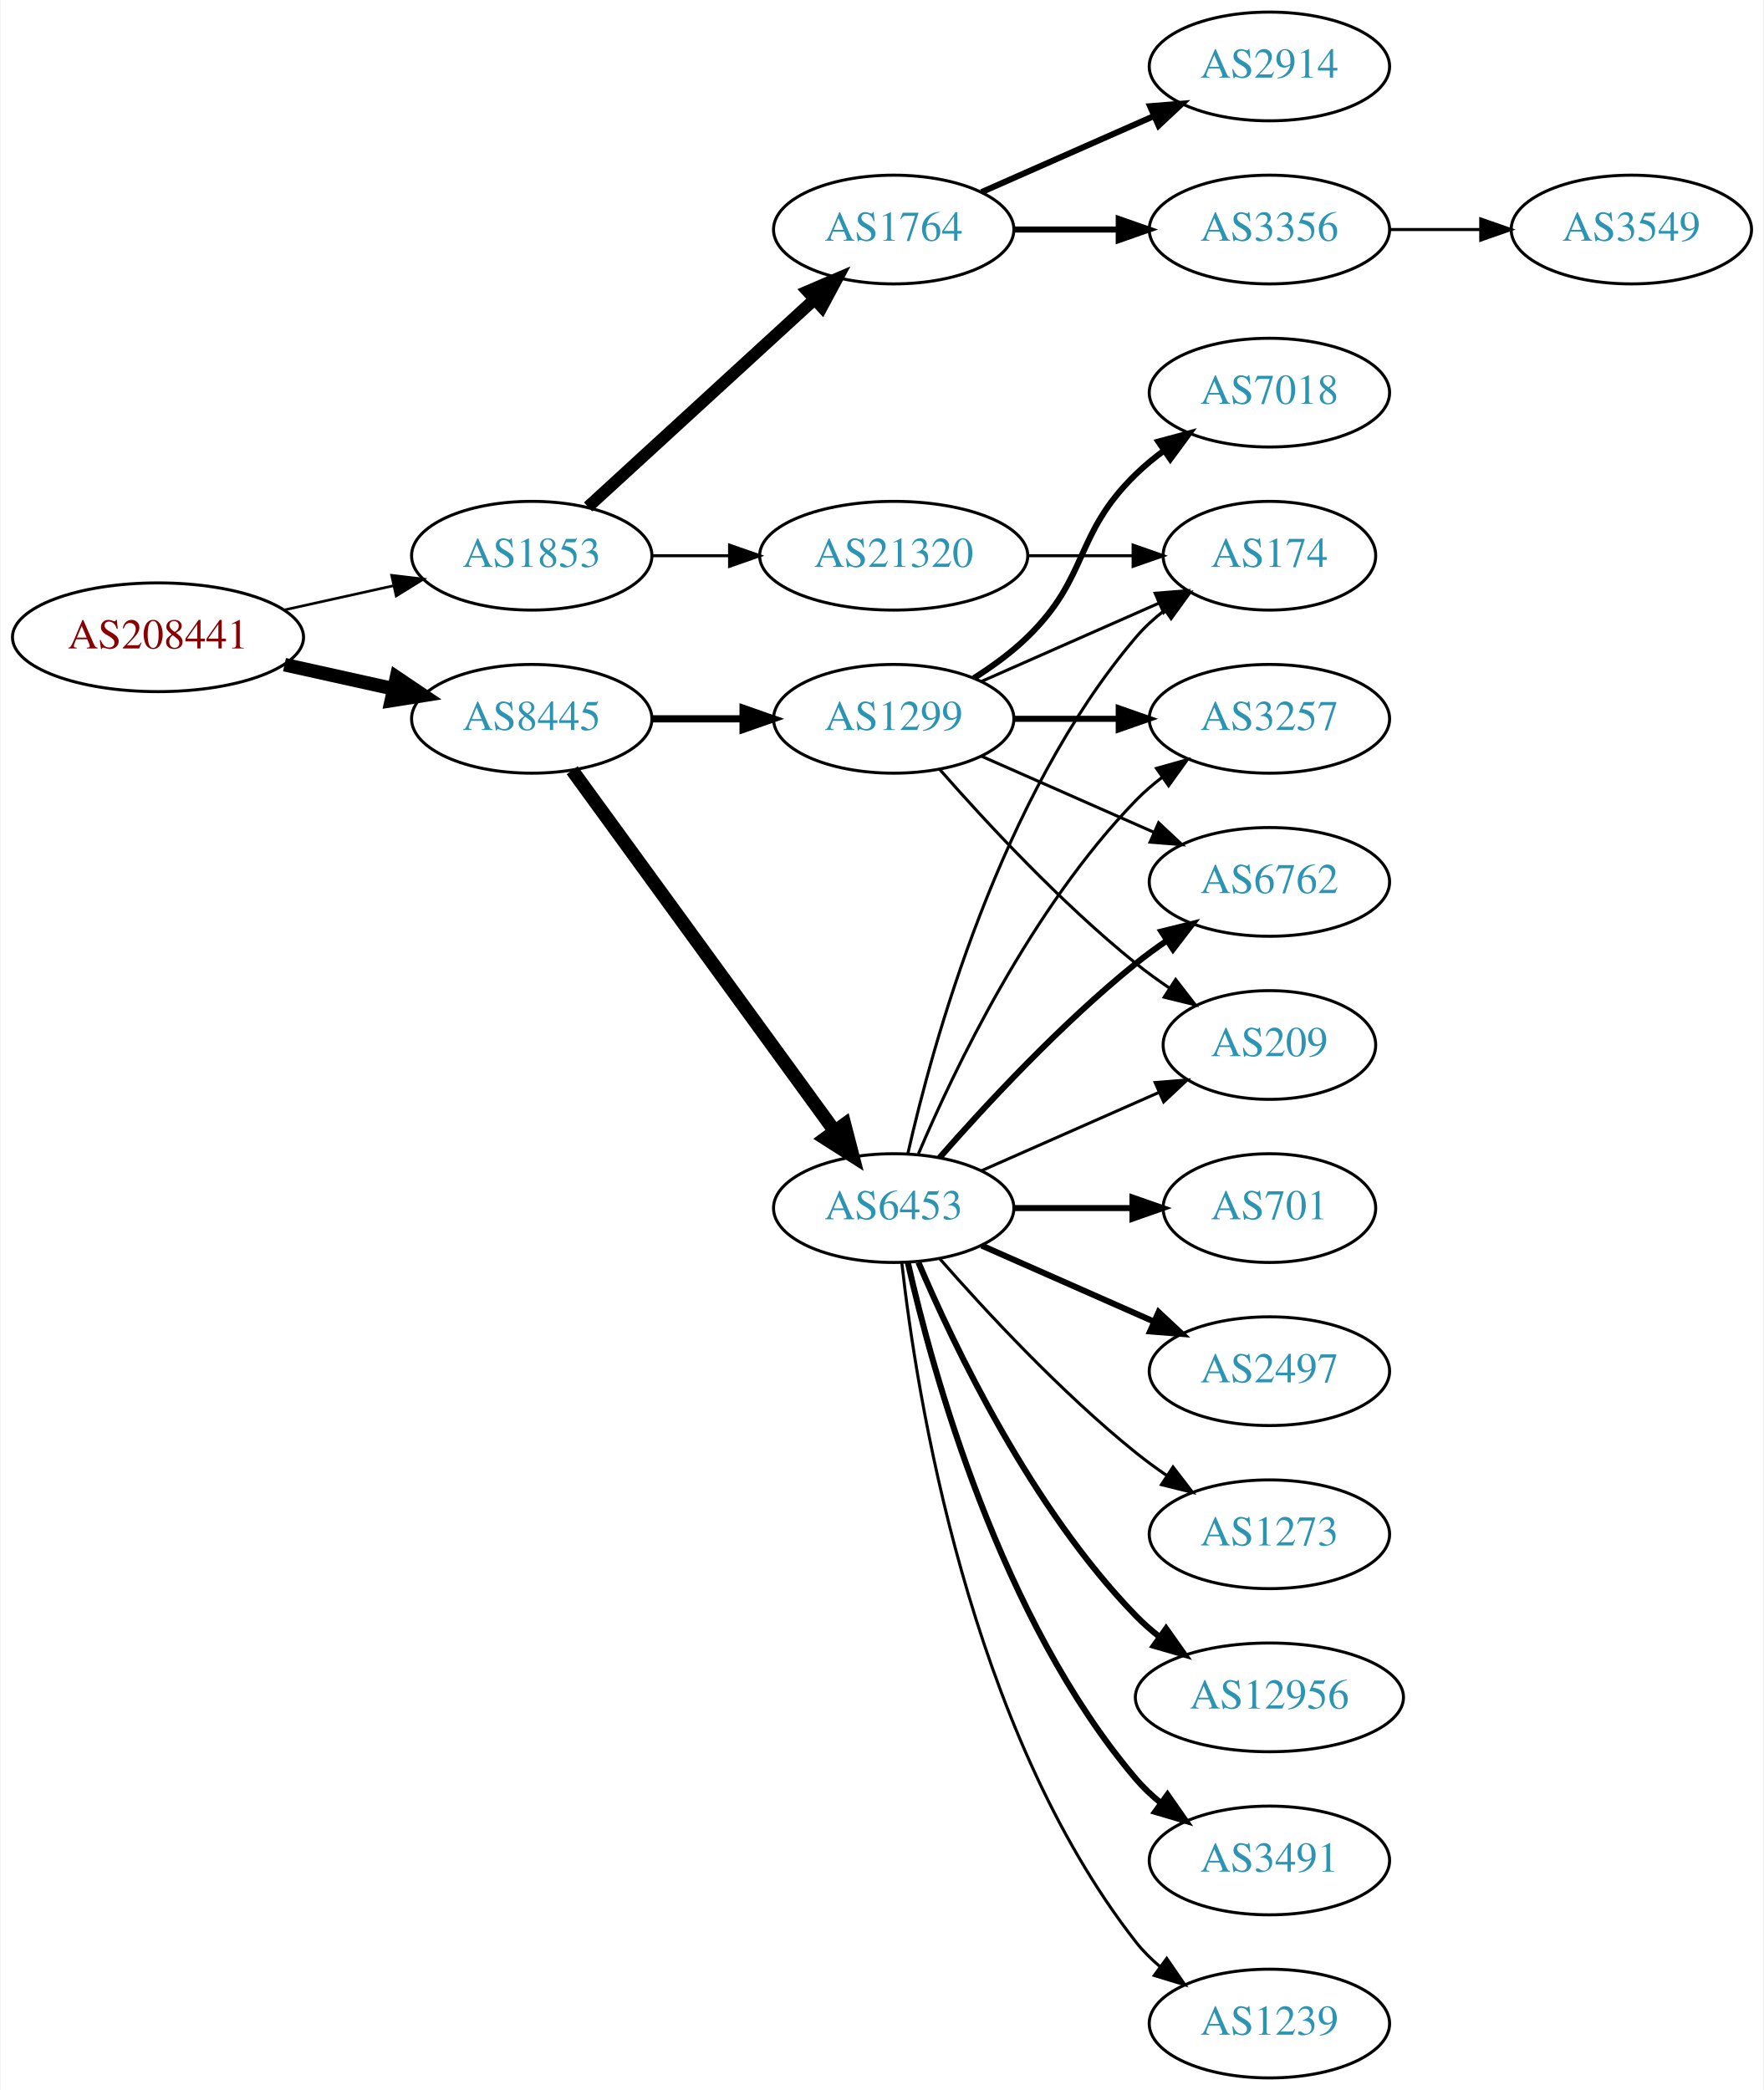
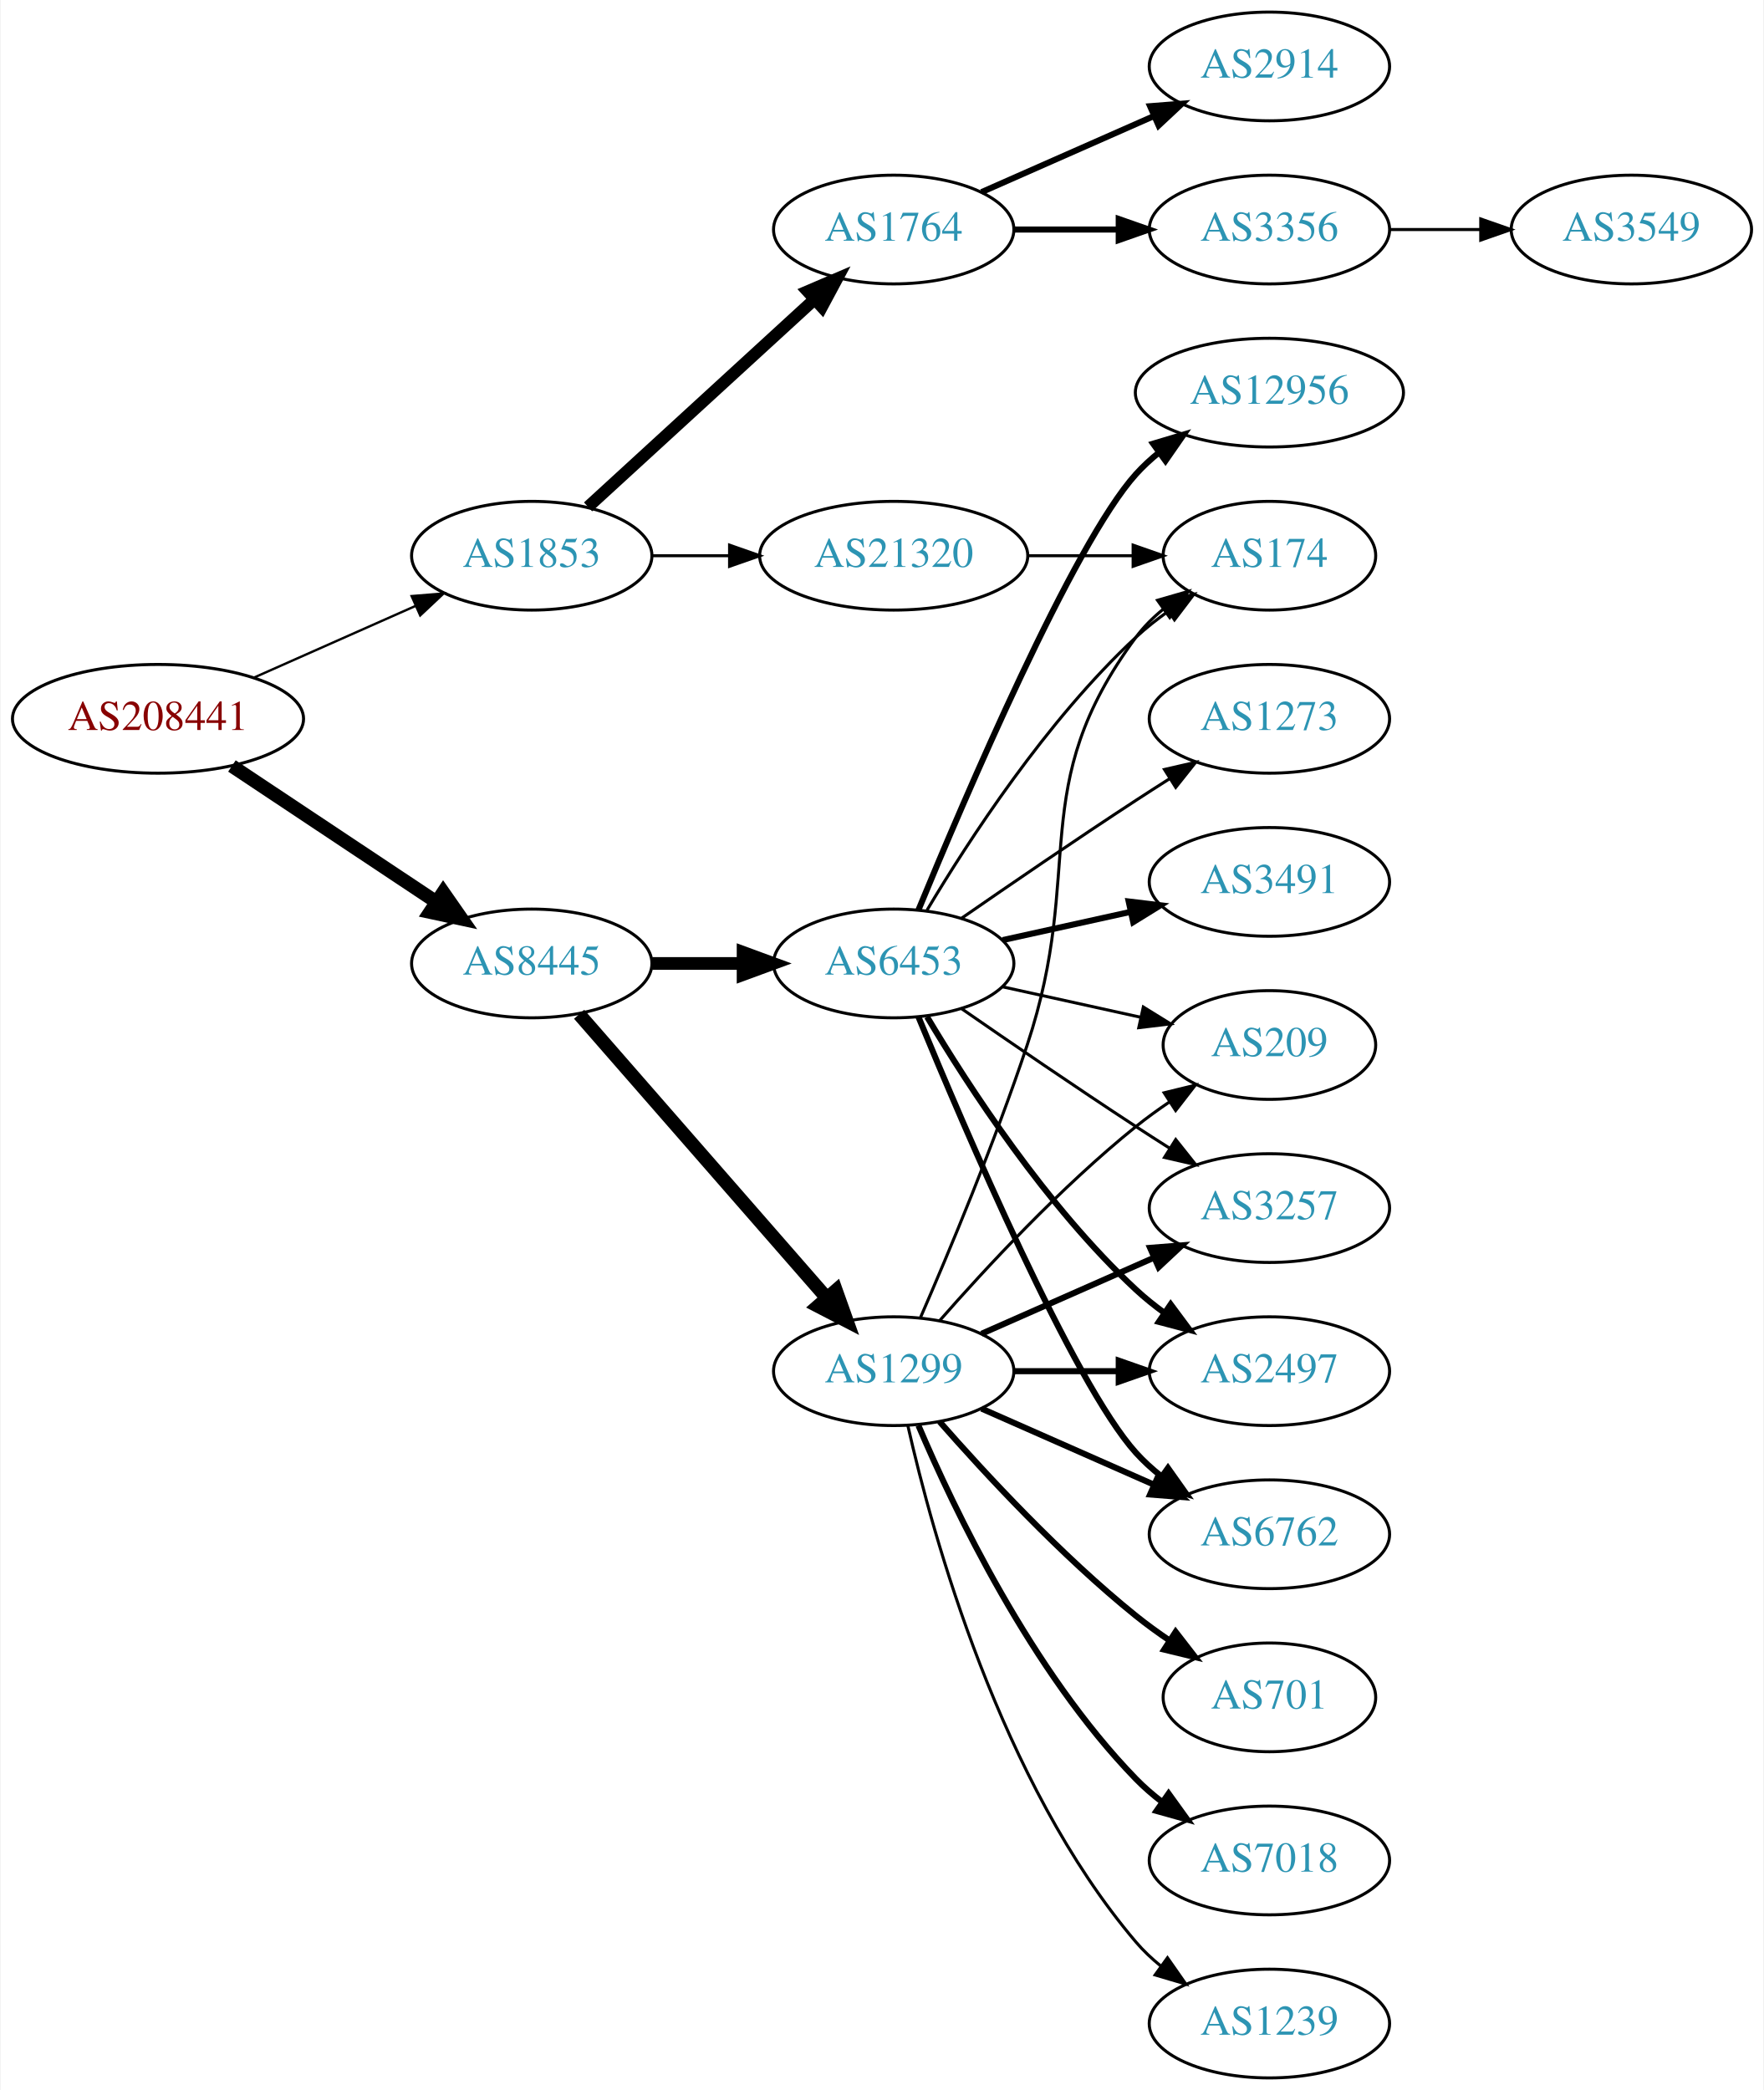
<svg xmlns="http://www.w3.org/2000/svg" xmlns:xlink="http://www.w3.org/1999/xlink" width="584pt" height="692pt" viewBox="0.00 0.00 583.56 692.00">
  <g id="graph0" class="graph" transform="scale(1 1) rotate(0) translate(4 688)">
    <polygon fill="white" stroke="none" points="-4,4 -4,-688 579.562,-688 579.562,4 -4,4" />
    <g id="node1" class="node">
      <g id="a_node1">
        <a xlink:href="/asn/208441" xlink:title="AS208441 ~ Amt der Salzburger Landesregierung [AT]">
-           <ellipse fill="#ffffff" stroke="black" cx="48.096" cy="-477" rx="48.192" ry="18" />
-           <text text-anchor="middle" x="48.096" y="-473.3" font-family="Times,serif" font-size="14.00" fill="#880000">AS208441</text>
+           <ellipse fill="#ffffff" stroke="black" cx="48.096" cy="-450" rx="48.192" ry="18" />
+           <text text-anchor="middle" x="48.096" y="-446.3" font-family="Times,serif" font-size="14.00" fill="#880000">AS208441</text>
        </a>
      </g>
    </g>
    <g id="node2" class="node">
      <g id="a_node2">
        <a xlink:href="/asn/1853" xlink:title="AS1853 ~ ACOnet Backbone [AT]">
          <ellipse fill="#ffffff" stroke="black" cx="171.838" cy="-504" rx="39.794" ry="18" />
          <text text-anchor="middle" x="171.838" y="-500.3" font-family="Times,serif" font-size="14.00" fill="#2c94b3">AS1853</text>
        </a>
      </g>
    </g>
    <g id="edge1" class="edge">
-       <path fill="none" stroke="black" stroke-width="0.865" d="M89.973,-486.066C101.513,-488.625 114.132,-491.424 125.896,-494.033" />
-       <polygon fill="black" stroke="black" stroke-width="0.865" points="125.446,-497.518 135.967,-496.266 126.962,-490.684 125.446,-497.518" />
+       <path fill="none" stroke="black" stroke-width="0.776" d="M79.816,-463.626C96.101,-470.85 116.238,-479.781 133.427,-487.406" />
+       <polygon fill="black" stroke="black" stroke-width="0.776" points="132.07,-490.633 142.631,-491.488 134.909,-484.234 132.07,-490.633" />
    </g>
    <g id="node3" class="node">
      <g id="a_node3">
        <a xlink:href="/asn/8445" xlink:title="AS8445 ~ SALZBURG-AG-AS [AT]">
-           <ellipse fill="#ffffff" stroke="black" cx="171.838" cy="-450" rx="39.794" ry="18" />
-           <text text-anchor="middle" x="171.838" y="-446.3" font-family="Times,serif" font-size="14.00" fill="#2c94b3">AS8445</text>
+           <ellipse fill="#ffffff" stroke="black" cx="171.838" cy="-369" rx="39.794" ry="18" />
+           <text text-anchor="middle" x="171.838" y="-365.3" font-family="Times,serif" font-size="14.00" fill="#2c94b3">AS8445</text>
        </a>
      </g>
    </g>
    <g id="edge2" class="edge">
-       <path fill="none" stroke="black" stroke-width="4.5" d="M89.973,-467.934C101.513,-465.375 114.132,-462.576 125.896,-459.967" />
-       <polygon fill="black" stroke="black" stroke-width="4.5" points="127.057,-463.743 135.967,-457.734 125.351,-456.055 127.057,-463.743" />
+       <path fill="none" stroke="black" stroke-width="4.5" d="M72.569,-434.382C91.795,-421.591 119.147,-403.392 140.115,-389.441" />
+       <polygon fill="black" stroke="black" stroke-width="4.5" points="142.523,-392.568 148.668,-383.751 138.161,-386.012 142.523,-392.568" />
    </g>
    <g id="node4" class="node">
      <g id="a_node4">
        <a xlink:href="/asn/1764" xlink:title="AS1764 ~ NEXTLAYER-AS [AT]">
          <ellipse fill="#ffffff" stroke="black" cx="291.681" cy="-612" rx="39.794" ry="18" />
          <text text-anchor="middle" x="291.681" y="-608.3" font-family="Times,serif" font-size="14.00" fill="#2c94b3">AS1764</text>
        </a>
      </g>
    </g>
    <g id="edge3" class="edge">
      <path fill="none" stroke="black" stroke-width="4" d="M190.48,-520.169C210.353,-538.382 242.815,-568.133 265.384,-588.817" />
      <polygon fill="black" stroke="black" stroke-width="4" points="263.181,-591.545 272.918,-595.721 267.91,-586.384 263.181,-591.545" />
    </g>
    <g id="node5" class="node">
      <g id="a_node5">
        <a xlink:href="/asn/21320" xlink:title="AS21320 ~ GEANT Vereniging [EU]">
          <ellipse fill="#ffffff" stroke="black" cx="291.681" cy="-504" rx="44.393" ry="18" />
          <text text-anchor="middle" x="291.681" y="-500.3" font-family="Times,serif" font-size="14.00" fill="#2c94b3">AS21320</text>
        </a>
      </g>
    </g>
    <g id="edge4" class="edge">
      <path fill="none" stroke="black" d="M211.751,-504C219.853,-504 228.528,-504 237.055,-504" />
      <polygon fill="black" stroke="black" points="237.332,-507.5 247.332,-504 237.332,-500.5 237.332,-507.5" />
    </g>
    <g id="node9" class="node">
      <g id="a_node9">
        <a xlink:href="/asn/6453" xlink:title="AS6453 ~ TATA COMMUNICATIONS (AMERICA) INC [US]">
-           <ellipse fill="#ffffff" stroke="black" cx="291.681" cy="-288" rx="39.794" ry="18" />
-           <text text-anchor="middle" x="291.681" y="-284.3" font-family="Times,serif" font-size="14.00" fill="#2c94b3">AS6453</text>
+           <ellipse fill="#ffffff" stroke="black" cx="291.681" cy="-369" rx="39.794" ry="18" />
+           <text text-anchor="middle" x="291.681" y="-365.3" font-family="Times,serif" font-size="14.00" fill="#2c94b3">AS6453</text>
        </a>
      </g>
    </g>
    <g id="edge8" class="edge">
-       <path fill="none" stroke="black" stroke-width="4.5" d="M185.226,-432.969C205.948,-404.483 247.752,-347.015 272.039,-313.626" />
-       <polygon fill="black" stroke="black" stroke-width="4.5" points="275.405,-315.693 278.103,-305.29 269.037,-311.061 275.405,-315.693" />
+       <path fill="none" stroke="black" stroke-width="4.2" d="M211.751,-369C221.304,-369 231.654,-369 241.616,-369" />
+       <polygon fill="black" stroke="black" stroke-width="4.2" points="241.809,-372.675 251.809,-369 241.809,-365.325 241.809,-372.675" />
    </g>
    <g id="node10" class="node">
      <g id="a_node10">
        <a xlink:href="/asn/1299" xlink:title="AS1299 ~ Telia Carrier [EU]">
-           <ellipse fill="#ffffff" stroke="black" cx="291.681" cy="-450" rx="39.794" ry="18" />
-           <text text-anchor="middle" x="291.681" y="-446.3" font-family="Times,serif" font-size="14.00" fill="#2c94b3">AS1299</text>
+           <ellipse fill="#ffffff" stroke="black" cx="291.681" cy="-234" rx="39.794" ry="18" />
+           <text text-anchor="middle" x="291.681" y="-230.3" font-family="Times,serif" font-size="14.00" fill="#2c94b3">AS1299</text>
        </a>
      </g>
    </g>
    <g id="edge9" class="edge">
-       <path fill="none" stroke="black" stroke-width="2.382" d="M211.751,-450C221.304,-450 231.654,-450 241.616,-450" />
-       <polygon fill="black" stroke="black" stroke-width="2.382" points="241.809,-453.5 251.809,-450 241.809,-446.5 241.809,-453.5" />
+       <path fill="none" stroke="black" stroke-width="4.5" d="M187.525,-352.175C208.101,-328.603 245.639,-285.6 269.312,-258.48" />
+       <polygon fill="black" stroke="black" stroke-width="4.5" points="272.569,-260.736 276.179,-250.613 266.637,-255.557 272.569,-260.736" />
    </g>
    <g id="node6" class="node">
      <g id="a_node6">
        <a xlink:href="/asn/3356" xlink:title="AS3356 ~ Level 3 Parent, LLC [US]">
          <ellipse fill="#ffffff" stroke="black" cx="416.073" cy="-612" rx="39.794" ry="18" />
          <text text-anchor="middle" x="416.073" y="-608.3" font-family="Times,serif" font-size="14.00" fill="#2c94b3">AS3356</text>
        </a>
      </g>
    </g>
    <g id="edge5" class="edge">
      <path fill="none" stroke="black" stroke-width="2" d="M331.406,-612C342.344,-612 354.395,-612 365.861,-612" />
      <polygon fill="black" stroke="black" stroke-width="2" points="366.179,-615.5 376.179,-612 366.179,-608.5 366.179,-615.5" />
    </g>
    <g id="node7" class="node">
      <g id="a_node7">
        <a xlink:href="/asn/2914" xlink:title="AS2914 ~ NTT America, Inc. [US]">
          <ellipse fill="#ffffff" stroke="black" cx="416.073" cy="-666" rx="39.794" ry="18" />
          <text text-anchor="middle" x="416.073" y="-662.3" font-family="Times,serif" font-size="14.00" fill="#2c94b3">AS2914</text>
        </a>
      </g>
    </g>
    <g id="edge6" class="edge">
      <path fill="none" stroke="black" stroke-width="2" d="M320.76,-624.389C337.708,-631.866 359.505,-641.483 377.874,-649.588" />
      <polygon fill="black" stroke="black" stroke-width="2" points="376.562,-652.834 387.124,-653.669 379.388,-646.43 376.562,-652.834" />
    </g>
-     <g id="node16" class="node">
-       <g id="a_node16">
+     <g id="node12" class="node">
+       <g id="a_node12">
        <a xlink:href="/asn/174" xlink:title="AS174 ~ Cogent Communications [US]">
          <ellipse fill="#ffffff" stroke="black" cx="416.073" cy="-504" rx="35.194" ry="18" />
          <text text-anchor="middle" x="416.073" y="-500.3" font-family="Times,serif" font-size="14.00" fill="#2c94b3">AS174</text>
        </a>
      </g>
    </g>
-     <g id="edge25" class="edge">
+     <g id="edge26" class="edge">
      <path fill="none" stroke="black" d="M336.176,-504C347.434,-504 359.566,-504 370.859,-504" />
      <polygon fill="black" stroke="black" points="370.947,-507.5 380.947,-504 370.947,-500.5 370.947,-507.5" />
    </g>
    <g id="node8" class="node">
      <g id="a_node8">
        <a xlink:href="/asn/3549" xlink:title="AS3549 ~ Level 3 Parent, LLC [US]">
          <ellipse fill="#ffffff" stroke="black" cx="535.915" cy="-612" rx="39.794" ry="18" />
          <text text-anchor="middle" x="535.915" y="-608.3" font-family="Times,serif" font-size="14.00" fill="#2c94b3">AS3549</text>
        </a>
      </g>
    </g>
    <g id="edge7" class="edge">
      <path fill="none" stroke="black" d="M455.985,-612C465.539,-612 475.888,-612 485.851,-612" />
      <polygon fill="black" stroke="black" points="486.043,-615.5 496.043,-612 486.043,-608.5 486.043,-615.5" />
    </g>
    <g id="node11" class="node">
      <g id="a_node11">
-         <a xlink:href="/asn/12956" xlink:title="AS12956 ~ TELXIUS [ES]">
-           <ellipse fill="#ffffff" stroke="black" cx="416.073" cy="-126" rx="44.393" ry="18" />
-           <text text-anchor="middle" x="416.073" y="-122.3" font-family="Times,serif" font-size="14.00" fill="#2c94b3">AS12956</text>
+         <a xlink:href="/asn/3491" xlink:title="AS3491 ~ PCCW Global, Inc. [US]">
+           <ellipse fill="#ffffff" stroke="black" cx="416.073" cy="-396" rx="39.794" ry="18" />
+           <text text-anchor="middle" x="416.073" y="-392.3" font-family="Times,serif" font-size="14.00" fill="#2c94b3">AS3491</text>
        </a>
      </g>
    </g>
    <g id="edge10" class="edge">
-       <path fill="none" stroke="black" stroke-width="2" d="M299.871,-270.025C311.638,-242.318 337.212,-188.652 371.877,-153 374.292,-150.515 376.981,-148.158 379.802,-145.949" />
-       <polygon fill="black" stroke="black" stroke-width="2" points="381.867,-148.775 387.987,-140.127 377.809,-143.071 381.867,-148.775" />
-     </g>
-     <g id="node12" class="node">
-       <g id="a_node12">
-         <a xlink:href="/asn/3491" xlink:title="AS3491 ~ PCCW Global, Inc. [US]">
-           <ellipse fill="#ffffff" stroke="black" cx="416.073" cy="-72" rx="39.794" ry="18" />
-           <text text-anchor="middle" x="416.073" y="-68.3" font-family="Times,serif" font-size="14.00" fill="#2c94b3">AS3491</text>
-         </a>
-       </g>
+       <path fill="none" stroke="black" stroke-width="2" d="M327.753,-376.737C340.94,-379.646 356.12,-382.995 370.086,-386.076" />
+       <polygon fill="black" stroke="black" stroke-width="2" points="369.476,-389.525 379.995,-388.262 370.984,-382.69 369.476,-389.525" />
    </g>
    <g id="edge11" class="edge">
-       <path fill="none" stroke="black" stroke-width="2" d="M296.374,-269.925C304.514,-233.852 326.947,-151.86 371.877,-99 374.311,-96.136 377.127,-93.479 380.132,-91.039" />
-       <polygon fill="black" stroke="black" stroke-width="2" points="382.321,-93.776 388.392,-85.094 378.231,-88.095 382.321,-93.776" />
+       <path fill="none" stroke="black" d="M302.726,-386.671C316.297,-409.472 342.23,-449.472 371.877,-477 375.174,-480.061 378.866,-482.972 382.667,-485.672" />
+       <polygon fill="black" stroke="black" points="380.778,-488.619 391.048,-491.22 384.642,-482.781 380.778,-488.619" />
    </g>
    <g id="node13" class="node">
      <g id="a_node13">
+         <a xlink:href="/asn/3257" xlink:title="AS3257 ~ GTT [DE]">
+           <ellipse fill="#ffffff" stroke="black" cx="416.073" cy="-288" rx="39.794" ry="18" />
+           <text text-anchor="middle" x="416.073" y="-284.3" font-family="Times,serif" font-size="14.00" fill="#2c94b3">AS3257</text>
+         </a>
+       </g>
+     </g>
+     <g id="edge12" class="edge">
+       <path fill="none" stroke="black" d="M314.038,-354.099C329.889,-343.123 352.092,-327.921 371.877,-315 375.459,-312.661 379.229,-310.241 382.989,-307.856" />
+       <polygon fill="black" stroke="black" points="385.052,-310.693 391.65,-302.404 381.323,-304.769 385.052,-310.693" />
+     </g>
+     <g id="node14" class="node">
+       <g id="a_node14">
+         <a xlink:href="/asn/2497" xlink:title="AS2497 ~ Internet Initiative Japan Inc. [JP]">
+           <ellipse fill="#ffffff" stroke="black" cx="416.073" cy="-234" rx="39.794" ry="18" />
+           <text text-anchor="middle" x="416.073" y="-230.3" font-family="Times,serif" font-size="14.00" fill="#2c94b3">AS2497</text>
+         </a>
+       </g>
+     </g>
+     <g id="edge13" class="edge">
+       <path fill="none" stroke="black" stroke-width="2" d="M302.726,-351.329C316.297,-328.528 342.23,-288.528 371.877,-261 374.783,-258.301 377.996,-255.72 381.32,-253.297" />
+       <polygon fill="black" stroke="black" stroke-width="2" points="383.38,-256.13 389.698,-247.625 379.455,-250.333 383.38,-256.13" />
+     </g>
+     <g id="node15" class="node">
+       <g id="a_node15">
+         <a xlink:href="/asn/6762" xlink:title="AS6762 ~ TELECOM ITALIA SPARKLE S.p.A. [IT]">
+           <ellipse fill="#ffffff" stroke="black" cx="416.073" cy="-180" rx="39.794" ry="18" />
+           <text text-anchor="middle" x="416.073" y="-176.3" font-family="Times,serif" font-size="14.00" fill="#2c94b3">AS6762</text>
+         </a>
+       </g>
+     </g>
+     <g id="edge14" class="edge">
+       <path fill="none" stroke="black" stroke-width="2" d="M299.839,-351.367C315.1,-314.342 351.129,-230.024 371.877,-207 374.393,-204.208 377.264,-201.599 380.303,-199.188" />
+       <polygon fill="black" stroke="black" stroke-width="2" points="382.487,-201.93 388.611,-193.285 378.432,-196.224 382.487,-201.93" />
+     </g>
+     <g id="node16" class="node">
+       <g id="a_node16">
+         <a xlink:href="/asn/12956" xlink:title="AS12956 ~ TELXIUS [ES]">
+           <ellipse fill="#ffffff" stroke="black" cx="416.073" cy="-558" rx="44.393" ry="18" />
+           <text text-anchor="middle" x="416.073" y="-554.3" font-family="Times,serif" font-size="14.00" fill="#2c94b3">AS12956</text>
+         </a>
+       </g>
+     </g>
+     <g id="edge15" class="edge">
+       <path fill="none" stroke="black" stroke-width="2" d="M299.839,-386.633C315.1,-423.658 351.129,-507.976 371.877,-531 374.197,-533.575 376.818,-535.994 379.595,-538.244" />
+       <polygon fill="black" stroke="black" stroke-width="2" points="377.561,-541.092 387.711,-544.132 381.671,-535.426 377.561,-541.092" />
+     </g>
+     <g id="node17" class="node">
+       <g id="a_node17">
+         <a xlink:href="/asn/1273" xlink:title="AS1273 ~ Vodafone Group PLC [EU]">
+           <ellipse fill="#ffffff" stroke="black" cx="416.073" cy="-450" rx="39.794" ry="18" />
+           <text text-anchor="middle" x="416.073" y="-446.3" font-family="Times,serif" font-size="14.00" fill="#2c94b3">AS1273</text>
+         </a>
+       </g>
+     </g>
+     <g id="edge16" class="edge">
+       <path fill="none" stroke="black" d="M314.038,-383.901C329.889,-394.877 352.092,-410.079 371.877,-423 375.459,-425.339 379.229,-427.759 382.989,-430.144" />
+       <polygon fill="black" stroke="black" points="381.323,-433.231 391.65,-435.596 385.052,-427.307 381.323,-433.231" />
+     </g>
+     <g id="node18" class="node">
+       <g id="a_node18">
+         <a xlink:href="/asn/209" xlink:title="AS209 ~ CenturyLink Communications, LLC [US]">
+           <ellipse fill="#ffffff" stroke="black" cx="416.073" cy="-342" rx="35.194" ry="18" />
+           <text text-anchor="middle" x="416.073" y="-338.3" font-family="Times,serif" font-size="14.00" fill="#2c94b3">AS209</text>
+         </a>
+       </g>
+     </g>
+     <g id="edge17" class="edge">
+       <path fill="none" stroke="black" d="M327.753,-361.263C341.987,-358.123 358.541,-354.471 373.386,-351.196" />
+       <polygon fill="black" stroke="black" points="374.329,-354.572 383.34,-349 372.82,-347.737 374.329,-354.572" />
+     </g>
+     <g id="edge24" class="edge">
+       <path fill="none" stroke="black" d="M300.531,-251.72C309.743,-272.918 325.124,-309.61 335.877,-342 355.442,-400.934 334.973,-427.059 371.877,-477 374.419,-480.441 377.543,-483.545 380.938,-486.318" />
+       <polygon fill="black" stroke="black" points="379.025,-489.252 389.205,-492.186 383.077,-483.544 379.025,-489.252" />
+     </g>
+     <g id="edge19" class="edge">
+       <path fill="none" stroke="black" stroke-width="2" d="M320.76,-246.389C337.708,-253.866 359.505,-263.483 377.874,-271.588" />
+       <polygon fill="black" stroke="black" stroke-width="2" points="376.562,-274.834 387.124,-275.669 379.388,-268.43 376.562,-274.834" />
+     </g>
+     <g id="edge22" class="edge">
+       <path fill="none" stroke="black" stroke-width="2" d="M331.406,-234C342.344,-234 354.395,-234 365.861,-234" />
+       <polygon fill="black" stroke="black" stroke-width="2" points="366.179,-237.5 376.179,-234 366.179,-230.5 366.179,-237.5" />
+     </g>
+     <g id="edge23" class="edge">
+       <path fill="none" stroke="black" stroke-width="2" d="M320.76,-221.611C337.708,-214.134 359.505,-204.517 377.874,-196.412" />
+       <polygon fill="black" stroke="black" stroke-width="2" points="379.388,-199.57 387.124,-192.331 376.562,-193.166 379.388,-199.57" />
+     </g>
+     <g id="edge25" class="edge">
+       <path fill="none" stroke="black" d="M306.833,-250.663C321.934,-267.894 347.055,-295.024 371.877,-315 375.382,-317.821 379.2,-320.587 383.068,-323.208" />
+       <polygon fill="black" stroke="black" points="381.218,-326.18 391.513,-328.682 385.025,-320.306 381.218,-326.18" />
+     </g>
+     <g id="node19" class="node">
+       <g id="a_node19">
+         <a xlink:href="/asn/701" xlink:title="AS701 ~ UUNET [US]">
+           <ellipse fill="#ffffff" stroke="black" cx="416.073" cy="-126" rx="35.194" ry="18" />
+           <text text-anchor="middle" x="416.073" y="-122.3" font-family="Times,serif" font-size="14.00" fill="#2c94b3">AS701</text>
+         </a>
+       </g>
+     </g>
+     <g id="edge18" class="edge">
+       <path fill="none" stroke="black" stroke-width="2" d="M306.833,-217.337C321.934,-200.106 347.055,-172.976 371.877,-153 375.382,-150.179 379.2,-147.413 383.068,-144.792" />
+       <polygon fill="black" stroke="black" stroke-width="2" points="385.025,-147.694 391.513,-139.318 381.218,-141.82 385.025,-147.694" />
+     </g>
+     <g id="node20" class="node">
+       <g id="a_node20">
+         <a xlink:href="/asn/7018" xlink:title="AS7018 ~ AT&amp;T Services, Inc. [US]">
+           <ellipse fill="#ffffff" stroke="black" cx="416.073" cy="-72" rx="39.794" ry="18" />
+           <text text-anchor="middle" x="416.073" y="-68.3" font-family="Times,serif" font-size="14.00" fill="#2c94b3">AS7018</text>
+         </a>
+       </g>
+     </g>
+     <g id="edge20" class="edge">
+       <path fill="none" stroke="black" stroke-width="2" d="M299.871,-216.025C311.638,-188.318 337.212,-134.652 371.877,-99 374.497,-96.305 377.437,-93.761 380.52,-91.392" />
+       <polygon fill="black" stroke="black" stroke-width="2" points="382.696,-94.141 388.889,-85.545 378.687,-88.403 382.696,-94.141" />
+     </g>
+     <g id="node21" class="node">
+       <g id="a_node21">
        <a xlink:href="/asn/1239" xlink:title="AS1239 ~ Sprint [US]">
          <ellipse fill="#ffffff" stroke="black" cx="416.073" cy="-18" rx="39.794" ry="18" />
          <text text-anchor="middle" x="416.073" y="-14.3" font-family="Times,serif" font-size="14.00" fill="#2c94b3">AS1239</text>
        </a>
      </g>
    </g>
-     <g id="edge12" class="edge">
-       <path fill="none" stroke="black" d="M294.36,-269.871C299.19,-226.632 316.531,-115.784 371.877,-45 374.192,-42.039 376.929,-39.317 379.884,-36.836" />
-       <polygon fill="black" stroke="black" points="382.077,-39.568 388.075,-30.835 377.94,-33.922 382.077,-39.568" />
-     </g>
-     <g id="node14" class="node">
-       <g id="a_node14">
-         <a xlink:href="/asn/3257" xlink:title="AS3257 ~ GTT [DE]">
-           <ellipse fill="#ffffff" stroke="black" cx="416.073" cy="-450" rx="39.794" ry="18" />
-           <text text-anchor="middle" x="416.073" y="-446.3" font-family="Times,serif" font-size="14.00" fill="#2c94b3">AS3257</text>
-         </a>
-       </g>
-     </g>
-     <g id="edge13" class="edge">
-       <path fill="none" stroke="black" d="M299.871,-305.975C311.638,-333.682 337.212,-387.348 371.877,-423 374.497,-425.695 377.437,-428.239 380.52,-430.608" />
-       <polygon fill="black" stroke="black" points="378.687,-433.597 388.889,-436.455 382.696,-427.859 378.687,-433.597" />
-     </g>
-     <g id="node15" class="node">
-       <g id="a_node15">
-         <a xlink:href="/asn/701" xlink:title="AS701 ~ UUNET [US]">
-           <ellipse fill="#ffffff" stroke="black" cx="416.073" cy="-288" rx="35.194" ry="18" />
-           <text text-anchor="middle" x="416.073" y="-284.3" font-family="Times,serif" font-size="14.00" fill="#2c94b3">AS701</text>
-         </a>
-       </g>
-     </g>
-     <g id="edge14" class="edge">
-       <path fill="none" stroke="black" stroke-width="2" d="M331.406,-288C343.895,-288 357.834,-288 370.698,-288" />
-       <polygon fill="black" stroke="black" stroke-width="2" points="370.735,-291.5 380.735,-288 370.735,-284.5 370.735,-291.5" />
-     </g>
-     <g id="edge15" class="edge">
-       <path fill="none" stroke="black" d="M296.374,-306.075C304.514,-342.148 326.947,-424.14 371.877,-477 374.647,-480.26 377.913,-483.252 381.388,-485.961" />
-       <polygon fill="black" stroke="black" points="379.532,-488.932 389.742,-491.761 383.524,-483.182 379.532,-488.932" />
-     </g>
-     <g id="node17" class="node">
-       <g id="a_node17">
-         <a xlink:href="/asn/6762" xlink:title="AS6762 ~ TELECOM ITALIA SPARKLE S.p.A. [IT]">
-           <ellipse fill="#ffffff" stroke="black" cx="416.073" cy="-396" rx="39.794" ry="18" />
-           <text text-anchor="middle" x="416.073" y="-392.3" font-family="Times,serif" font-size="14.00" fill="#2c94b3">AS6762</text>
-         </a>
-       </g>
-     </g>
-     <g id="edge16" class="edge">
-       <path fill="none" stroke="black" stroke-width="2" d="M306.833,-304.663C321.934,-321.894 347.055,-349.024 371.877,-369 375.132,-371.62 378.657,-374.192 382.242,-376.646" />
-       <polygon fill="black" stroke="black" stroke-width="2" points="380.329,-379.577 390.614,-382.121 384.16,-373.719 380.329,-379.577" />
-     </g>
-     <g id="node18" class="node">
-       <g id="a_node18">
-         <a xlink:href="/asn/2497" xlink:title="AS2497 ~ Internet Initiative Japan Inc. [JP]">
-           <ellipse fill="#ffffff" stroke="black" cx="416.073" cy="-234" rx="39.794" ry="18" />
-           <text text-anchor="middle" x="416.073" y="-230.3" font-family="Times,serif" font-size="14.00" fill="#2c94b3">AS2497</text>
-         </a>
-       </g>
-     </g>
-     <g id="edge17" class="edge">
-       <path fill="none" stroke="black" stroke-width="2" d="M320.76,-275.611C337.708,-268.134 359.505,-258.517 377.874,-250.412" />
-       <polygon fill="black" stroke="black" stroke-width="2" points="379.388,-253.57 387.124,-246.331 376.562,-247.166 379.388,-253.57" />
-     </g>
-     <g id="node19" class="node">
-       <g id="a_node19">
-         <a xlink:href="/asn/1273" xlink:title="AS1273 ~ Vodafone Group PLC [EU]">
-           <ellipse fill="#ffffff" stroke="black" cx="416.073" cy="-180" rx="39.794" ry="18" />
-           <text text-anchor="middle" x="416.073" y="-176.3" font-family="Times,serif" font-size="14.00" fill="#2c94b3">AS1273</text>
-         </a>
-       </g>
-     </g>
-     <g id="edge18" class="edge">
-       <path fill="none" stroke="black" d="M306.833,-271.337C321.934,-254.106 347.055,-226.976 371.877,-207 375.132,-204.38 378.657,-201.808 382.242,-199.354" />
-       <polygon fill="black" stroke="black" points="384.16,-202.281 390.614,-193.879 380.329,-196.423 384.16,-202.281" />
-     </g>
-     <g id="node20" class="node">
-       <g id="a_node20">
-         <a xlink:href="/asn/209" xlink:title="AS209 ~ CenturyLink Communications, LLC [US]">
-           <ellipse fill="#ffffff" stroke="black" cx="416.073" cy="-342" rx="35.194" ry="18" />
-           <text text-anchor="middle" x="416.073" y="-338.3" font-family="Times,serif" font-size="14.00" fill="#2c94b3">AS209</text>
-         </a>
-       </g>
-     </g>
-     <g id="edge19" class="edge">
-       <path fill="none" stroke="black" d="M320.76,-300.389C338.188,-308.078 360.746,-318.031 379.429,-326.274" />
-       <polygon fill="black" stroke="black" points="378.237,-329.573 388.799,-330.408 381.063,-323.169 378.237,-329.573" />
-     </g>
    <g id="edge21" class="edge">
-       <path fill="none" stroke="black" stroke-width="2" d="M331.406,-450C342.344,-450 354.395,-450 365.861,-450" />
-       <polygon fill="black" stroke="black" stroke-width="2" points="366.179,-453.5 376.179,-450 366.179,-446.5 366.179,-453.5" />
-     </g>
-     <g id="edge23" class="edge">
-       <path fill="none" stroke="black" d="M320.76,-462.389C338.188,-470.078 360.746,-480.031 379.429,-488.274" />
-       <polygon fill="black" stroke="black" points="378.237,-491.573 388.799,-492.408 381.063,-485.169 378.237,-491.573" />
-     </g>
-     <g id="edge22" class="edge">
-       <path fill="none" stroke="black" d="M320.76,-437.611C337.708,-430.134 359.505,-420.517 377.874,-412.412" />
-       <polygon fill="black" stroke="black" points="379.388,-415.57 387.124,-408.331 376.562,-409.166 379.388,-415.57" />
-     </g>
-     <g id="edge24" class="edge">
-       <path fill="none" stroke="black" d="M306.833,-433.337C321.934,-416.106 347.055,-388.976 371.877,-369 375.382,-366.179 379.2,-363.413 383.068,-360.792" />
-       <polygon fill="black" stroke="black" points="385.025,-363.694 391.513,-355.318 381.218,-357.82 385.025,-363.694" />
-     </g>
-     <g id="node21" class="node">
-       <g id="a_node21">
-         <a xlink:href="/asn/7018" xlink:title="AS7018 ~ AT&amp;T Services, Inc. [US]">
-           <ellipse fill="#ffffff" stroke="black" cx="416.073" cy="-558" rx="39.794" ry="18" />
-           <text text-anchor="middle" x="416.073" y="-554.3" font-family="Times,serif" font-size="14.00" fill="#2c94b3">AS7018</text>
-         </a>
-       </g>
-     </g>
-     <g id="edge20" class="edge">
-       <path fill="none" stroke="black" stroke-width="2" d="M318.21,-463.462C324.372,-467.362 330.674,-471.948 335.877,-477 356.57,-497.094 351.183,-510.906 371.877,-531 374.722,-533.763 377.896,-536.386 381.196,-538.834" />
-       <polygon fill="black" stroke="black" stroke-width="2" points="379.312,-541.786 389.544,-544.538 383.261,-536.006 379.312,-541.786" />
+       <path fill="none" stroke="black" d="M296.374,-215.925C304.514,-179.852 326.947,-97.86 371.877,-45 374.311,-42.136 377.127,-39.479 380.132,-37.039" />
+       <polygon fill="black" stroke="black" points="382.321,-39.776 388.392,-31.094 378.231,-34.095 382.321,-39.776" />
    </g>
  </g>
</svg>
